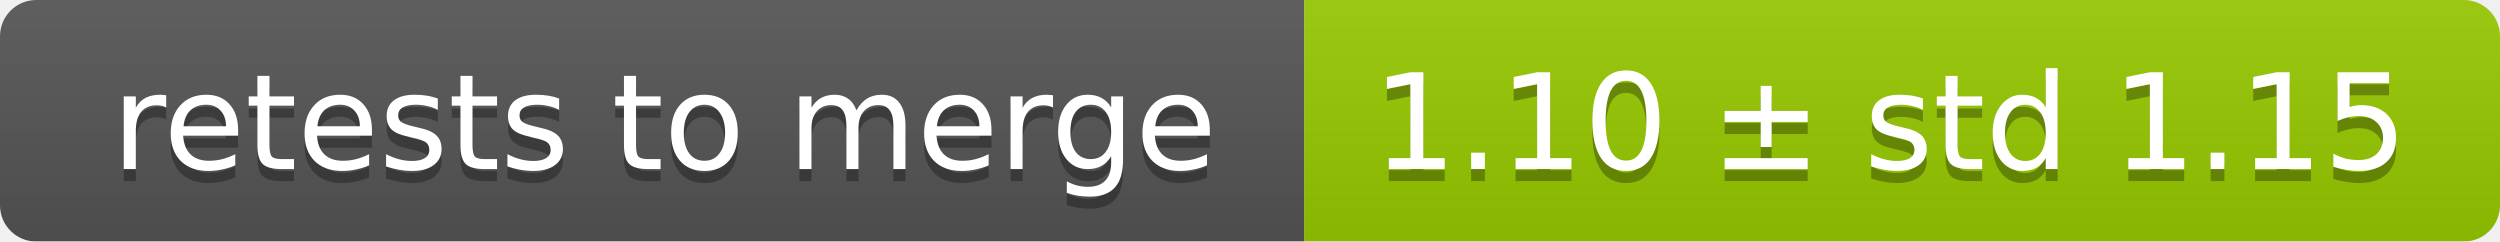
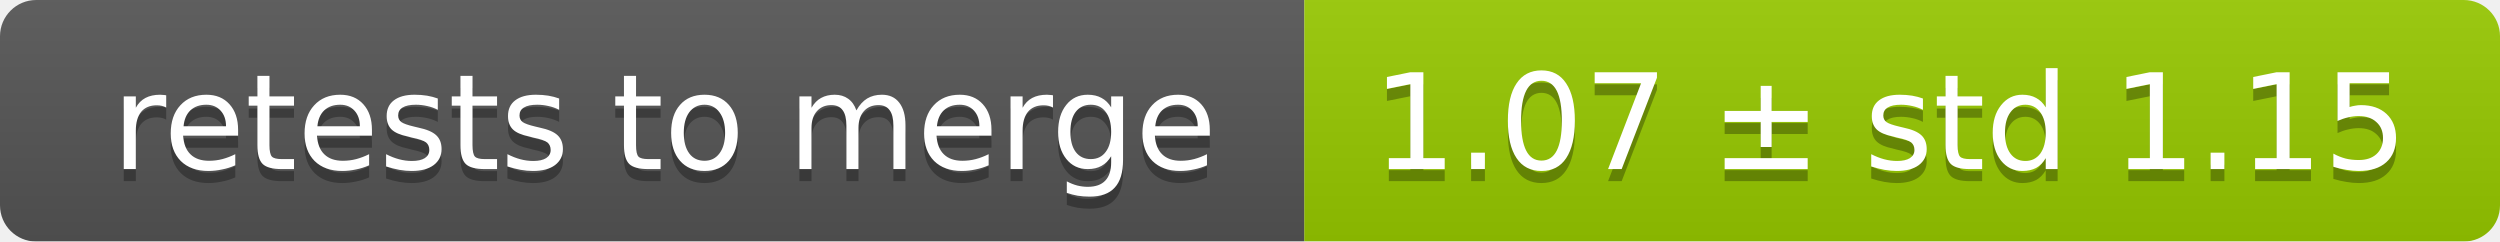
<svg xmlns="http://www.w3.org/2000/svg" width="207" height="20">
  <linearGradient id="smooth" x2="0" y2="100%">
    <stop offset="0" stop-color="#bbb" stop-opacity=".1" />
    <stop offset="1" stop-opacity=".1" />
  </linearGradient>
  <mask id="round">
    <rect width="207" height="20" rx="3" fill="#fff" />
  </mask>
  <g mask="url(#round)">
    <rect width="108" height="20" fill="#555" />
    <rect x="108" width="99" height="20" fill="#97ca00" />
    <rect width="207" height="20" fill="url(#smooth)" />
  </g>
  <g fill="#fff" text-anchor="middle" font-family="DejaVu Sans,Verdana,Geneva,sans-serif" font-size="11">
    <text x="55" y="15" fill="#010101" fill-opacity=".3">retests to merge</text>
    <text x="55" y="14">retests to merge</text>
-     <text x="156.5" y="15" fill="#010101" fill-opacity=".3">1.10 ± std 1.15</text>
-     <text x="156.5" y="14">1.10 ± std 1.15</text>
+     <text x="156.5" y="15" fill="#010101" fill-opacity=".3">1.07 ± std 1.15</text>
+     <text x="156.5" y="14">1.07 ± std 1.15</text>
  </g>
</svg>
